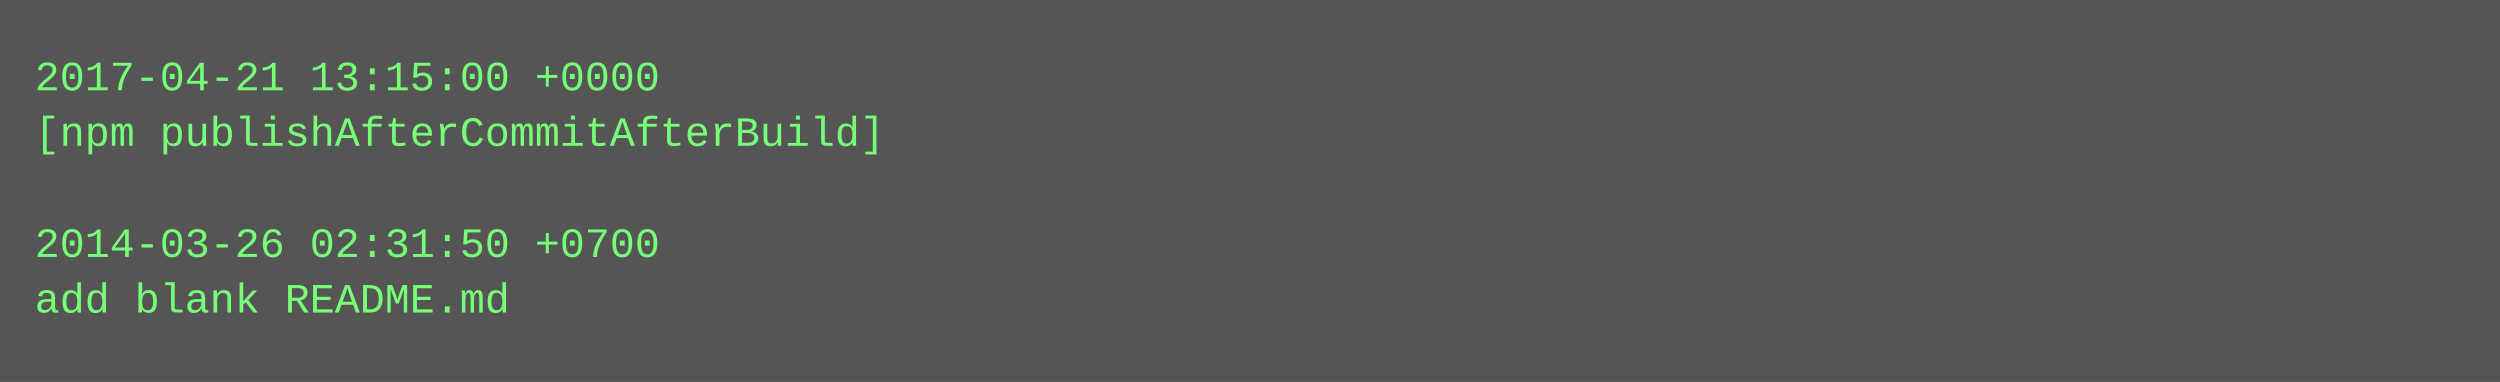
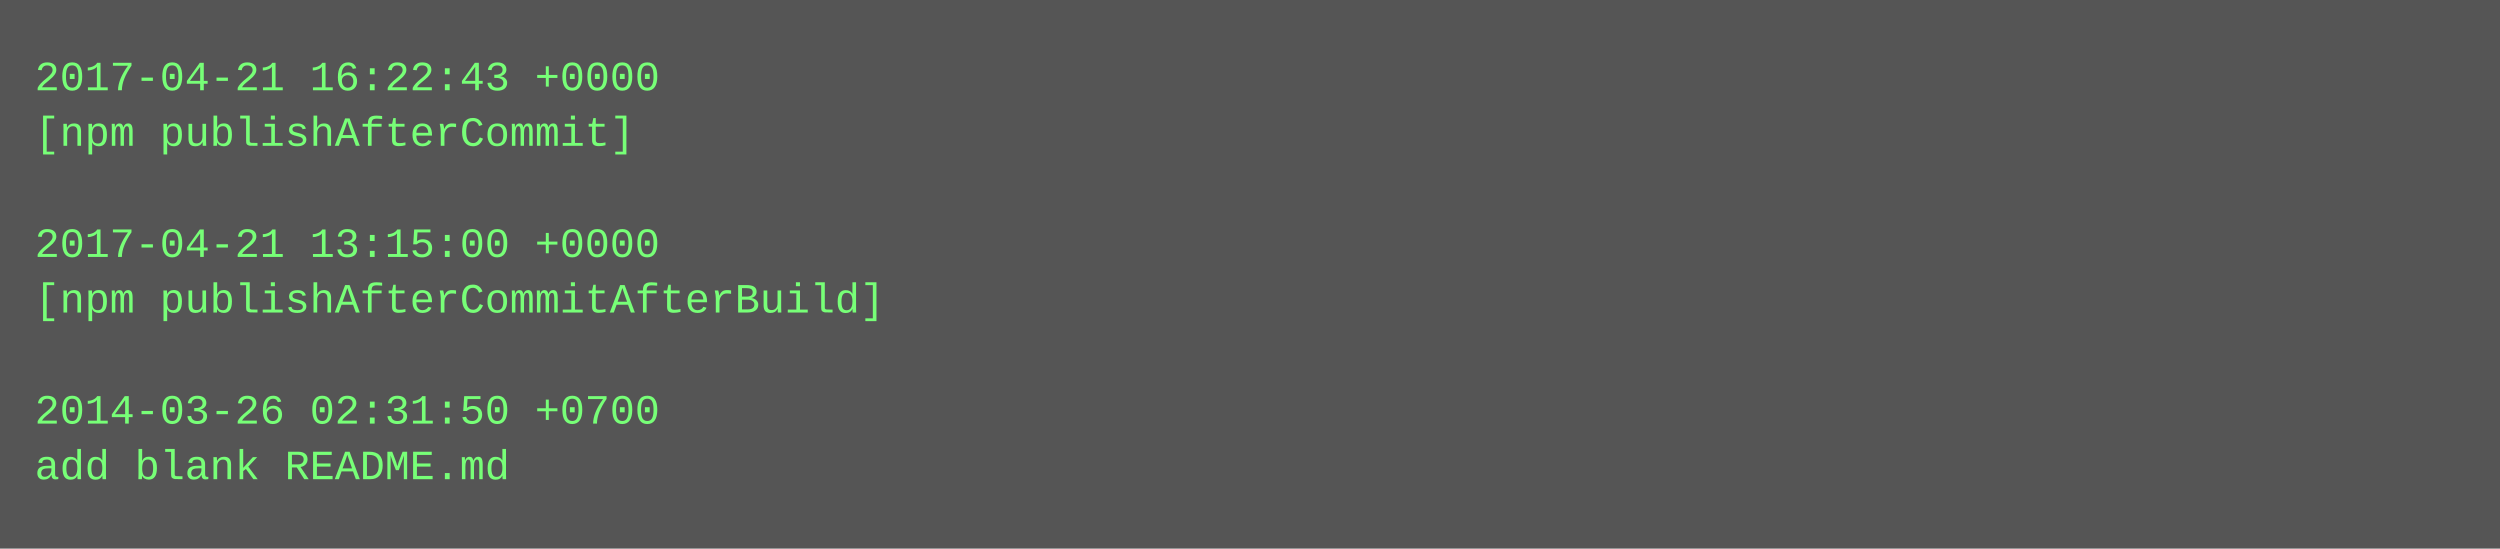
- <svg xmlns="http://www.w3.org/2000/svg" height="110" width="720">
-   <rect height="110" fill="#555" width="720" />
+ <svg xmlns="http://www.w3.org/2000/svg" height="158" width="720">
+   <rect height="158" fill="#555" width="720" />
  <text fill="#7f7" font-family="Courier New" font-size="12" xml:space="preserve">
-     <tspan x="10" y="26">2017-04-21 13:15:00 +0000</tspan>
-     <tspan x="10" y="42">[npm publishAfterCommitAfterBuild]</tspan>
+     <tspan x="10" y="26">2017-04-21 16:22:43 +0000</tspan>
+     <tspan x="10" y="42">[npm publishAfterCommit]</tspan>
    <tspan x="10" y="58" />
-     <tspan x="10" y="74">2014-03-26 02:31:50 +0700</tspan>
-     <tspan x="10" y="90">add blank README.md</tspan>
+     <tspan x="10" y="74">2017-04-21 13:15:00 +0000</tspan>
+     <tspan x="10" y="90">[npm publishAfterCommitAfterBuild]</tspan>
+     <tspan x="10" y="106" />
+     <tspan x="10" y="122">2014-03-26 02:31:50 +0700</tspan>
+     <tspan x="10" y="138">add blank README.md</tspan>
  </text>
</svg>
